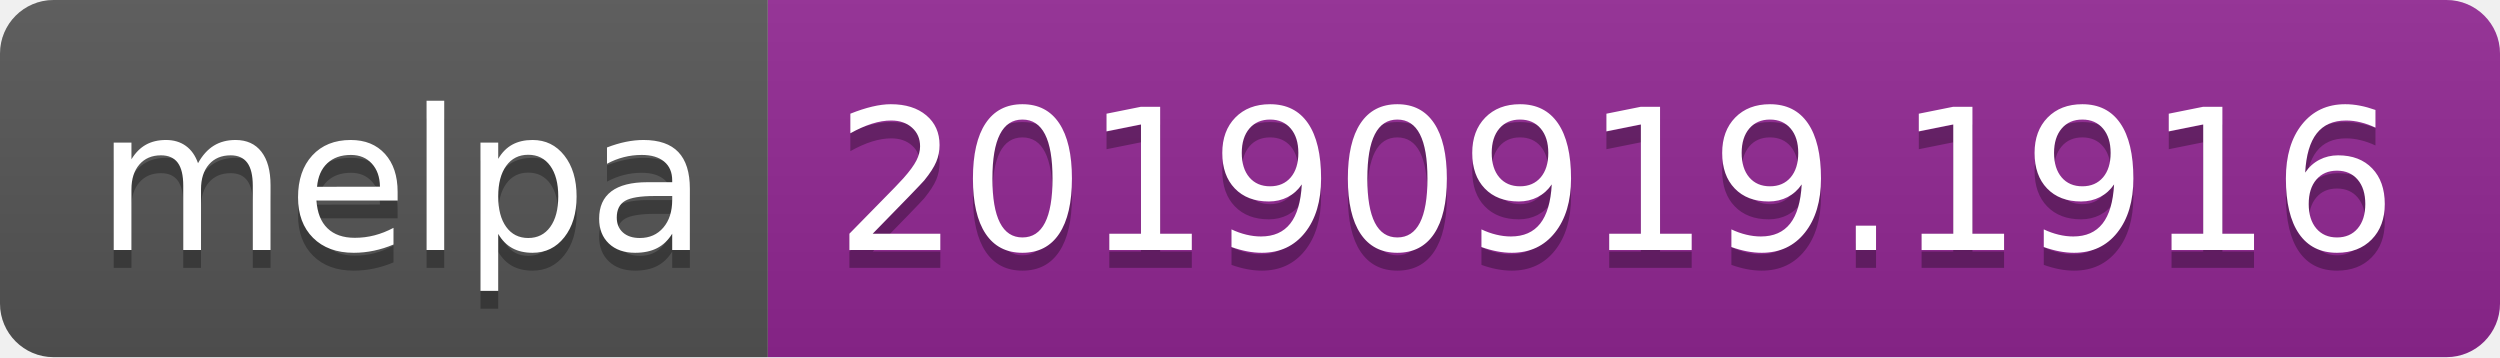
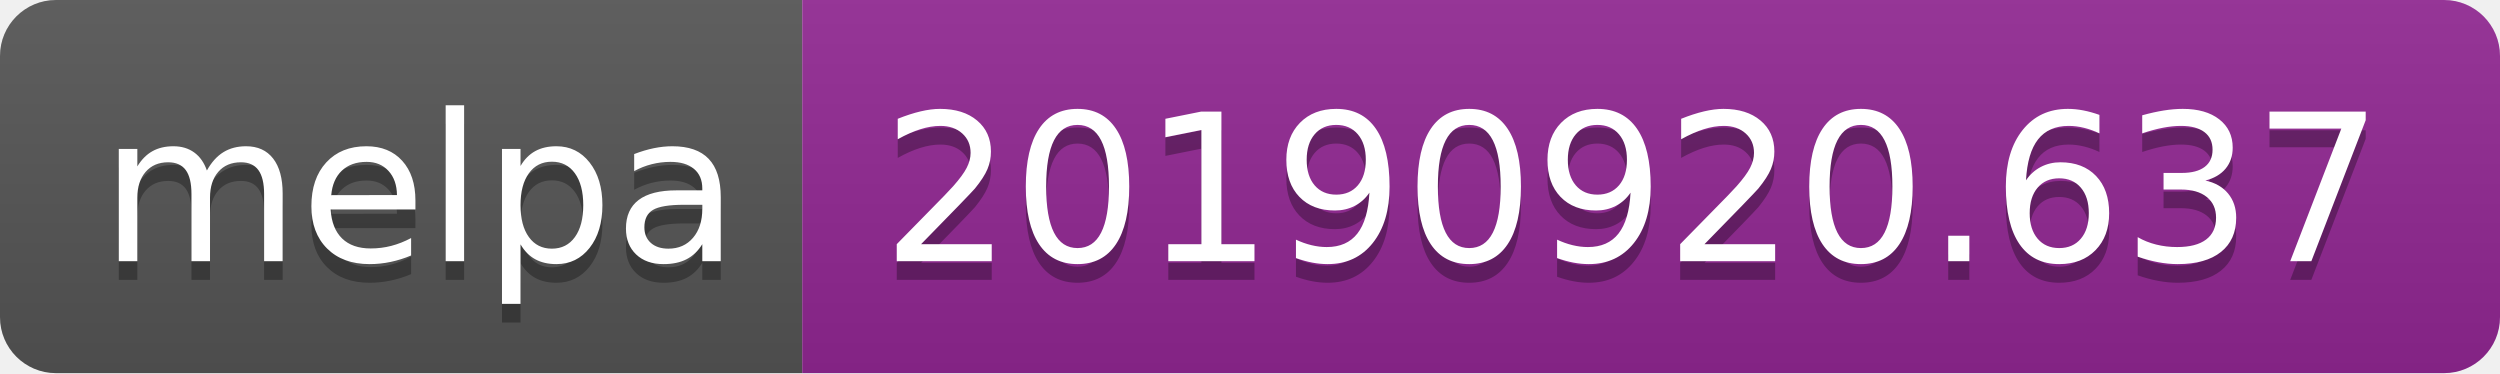
- <svg xmlns="http://www.w3.org/2000/svg" width="140" height="20">
+ <svg xmlns="http://www.w3.org/2000/svg" width="134" height="20">
  <linearGradient id="b" x2="0" y2="100%">
    <stop offset="0" stop-color="#bbb" stop-opacity=".1" />
    <stop offset="1" stop-opacity=".1" />
  </linearGradient>
  <clipPath id="a">
-     <rect width="140" height="20" rx="3" fill="#fff" />
+     <rect width="134" height="20" rx="3" fill="#fff" />
  </clipPath>
  <g clip-path="url(#a)">
    <path fill="#555" d="M0 0h43v20H0z" />
-     <path fill="#922793" d="M43 0h97v20H43z" />
-     <path fill="url(#b)" d="M0 0h140v20H0z" />
+     <path fill="#922793" d="M43 0h91v20H43z" />
+     <path fill="url(#b)" d="M0 0h134v20H0z" />
  </g>
  <g fill="#fff" text-anchor="middle" font-family="DejaVu Sans,Verdana,Geneva,sans-serif" font-size="110">
    <text x="225" y="150" fill="#010101" fill-opacity=".3" transform="scale(.1)" textLength="330">melpa</text>
    <text x="225" y="140" transform="scale(.1)" textLength="330">melpa</text>
-     <text x="905" y="150" fill="#010101" fill-opacity=".3" transform="scale(.1)" textLength="870">20190919.1916</text>
-     <text x="905" y="140" transform="scale(.1)" textLength="870">20190919.1916</text>
+     <text x="875" y="150" fill="#010101" fill-opacity=".3" transform="scale(.1)" textLength="810">20190920.637</text>
+     <text x="875" y="140" transform="scale(.1)" textLength="810">20190920.637</text>
  </g>
</svg>
